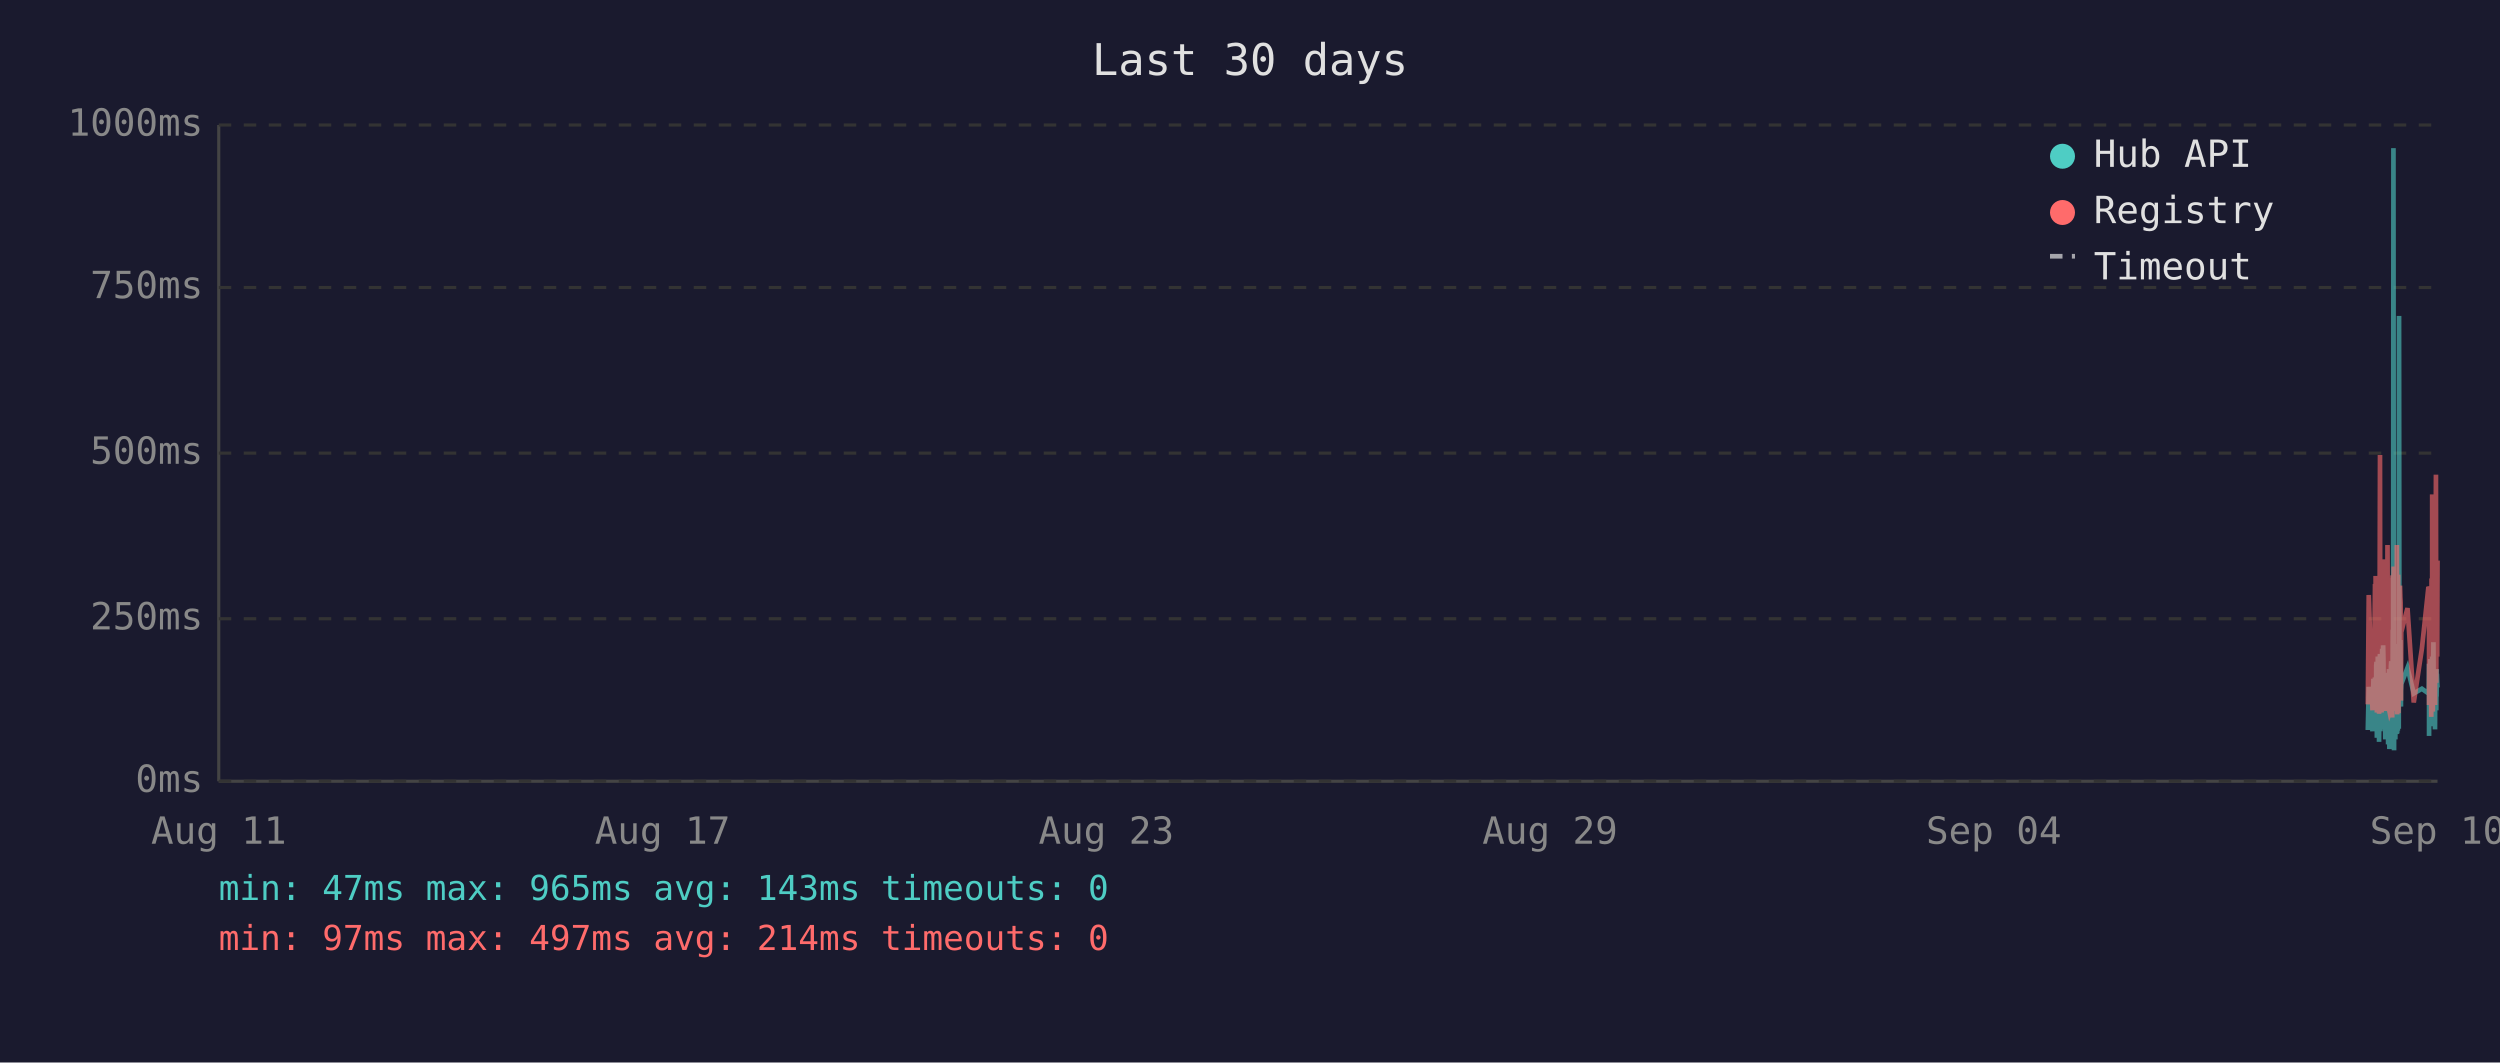
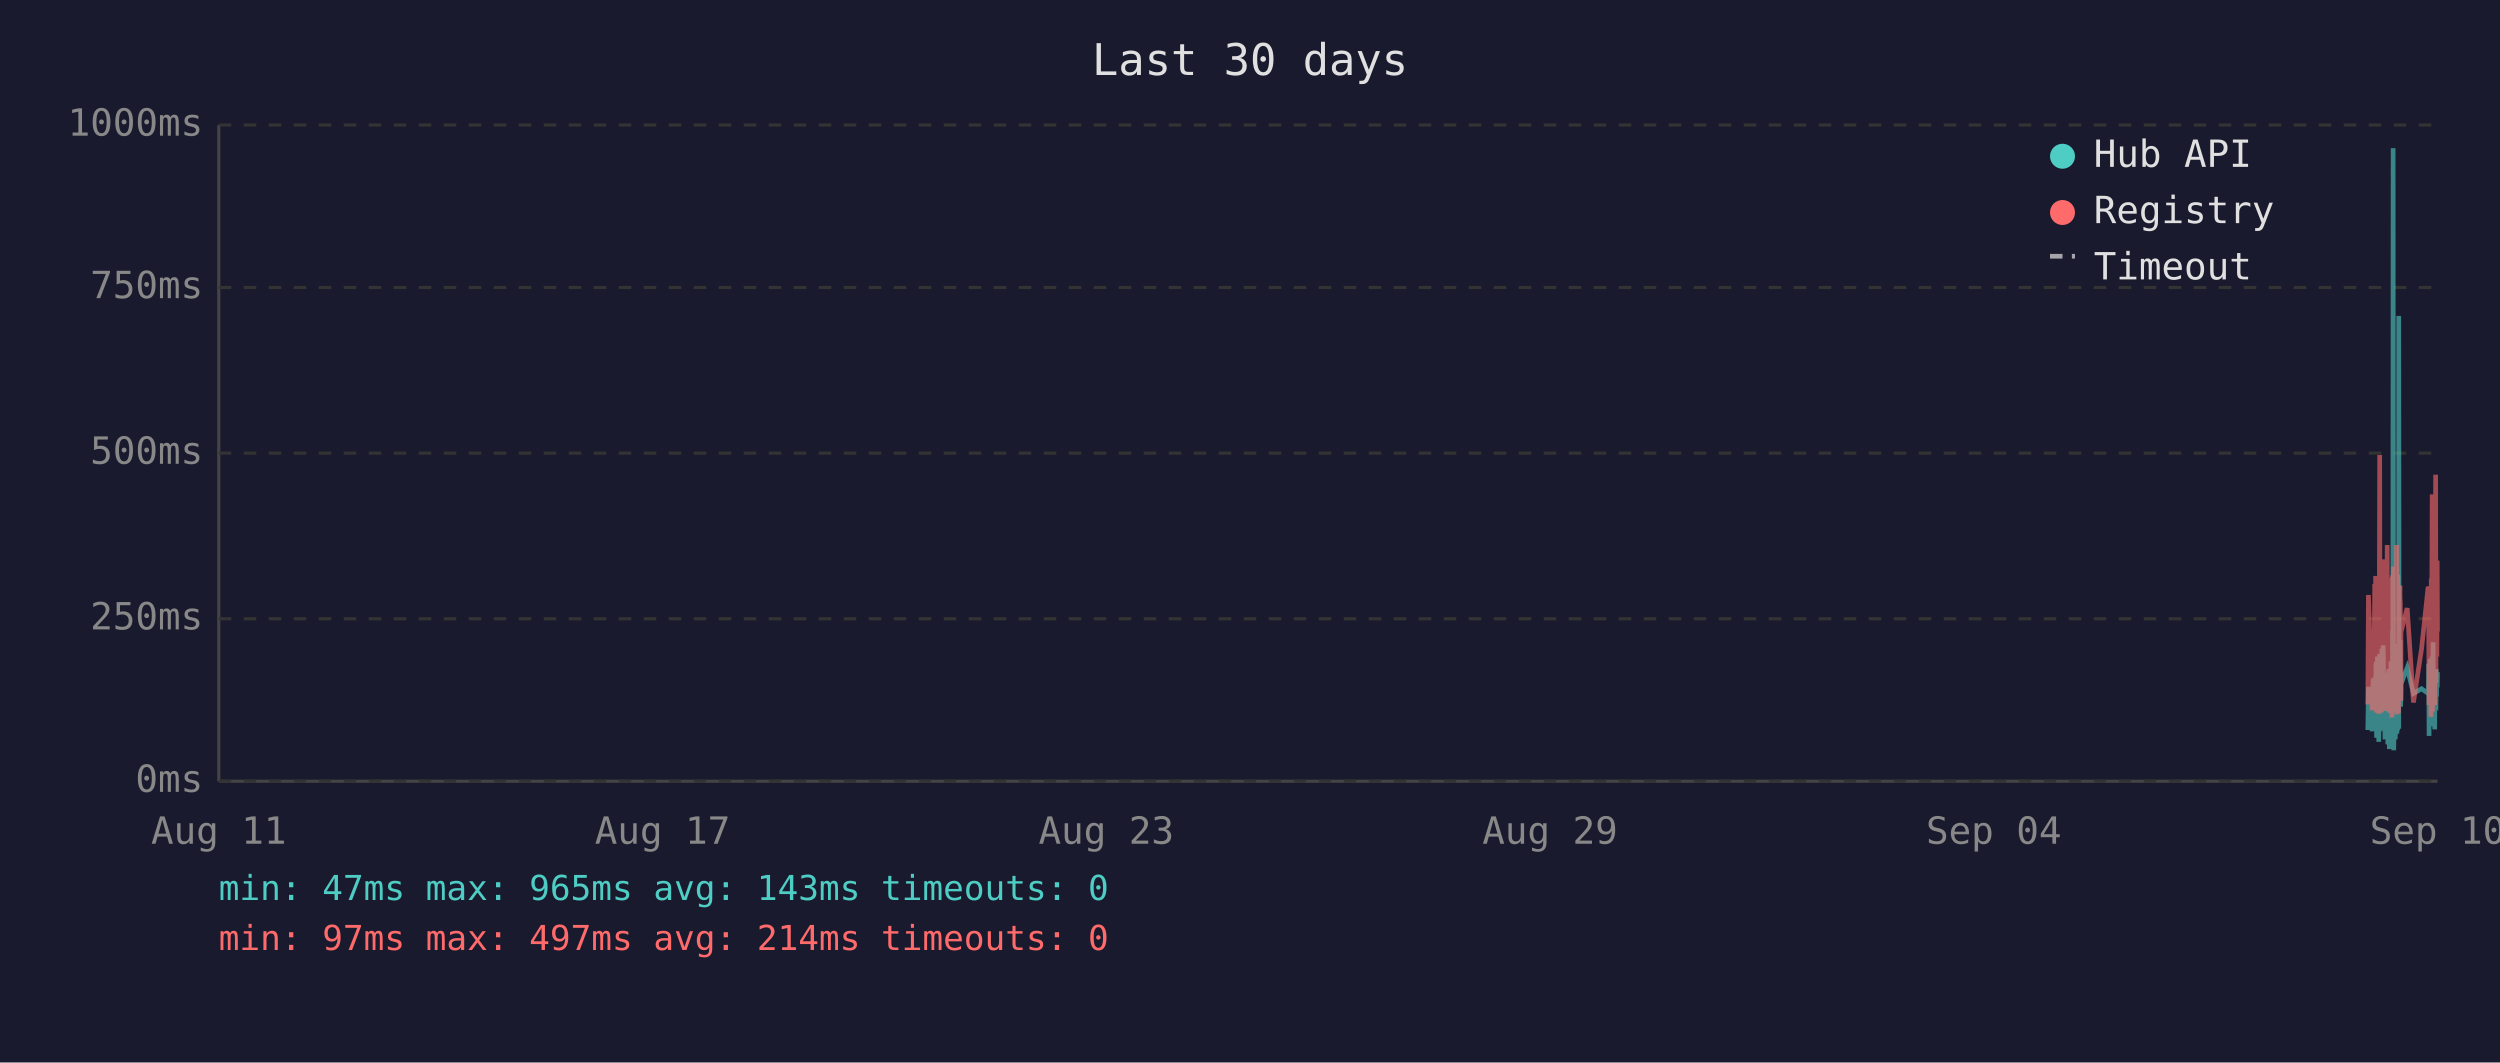
<svg xmlns="http://www.w3.org/2000/svg" viewBox="0 0 800 340" font-family="monospace" font-size="12">
  <rect width="800" height="340" fill="#1a1a2e" />
  <text x="400" y="24" fill="#e0e0e0" font-size="14" text-anchor="middle">Last 30 days</text>
  <line x1="70" y1="40" x2="70" y2="250" stroke="#444" stroke-width="1" />
  <line x1="70" y1="250" x2="780" y2="250" stroke="#444" stroke-width="1" />
  <line x1="70" y1="250" x2="780" y2="250" stroke="#333" stroke-width="1" stroke-dasharray="4" />
  <text x="65" y="250" fill="#888" text-anchor="end" dominant-baseline="middle">0ms</text>
  <line x1="70" y1="198" x2="780" y2="198" stroke="#333" stroke-width="1" stroke-dasharray="4" />
  <text x="65" y="198" fill="#888" text-anchor="end" dominant-baseline="middle">250ms</text>
  <line x1="70" y1="145" x2="780" y2="145" stroke="#333" stroke-width="1" stroke-dasharray="4" />
  <text x="65" y="145" fill="#888" text-anchor="end" dominant-baseline="middle">500ms</text>
  <line x1="70" y1="92" x2="780" y2="92" stroke="#333" stroke-width="1" stroke-dasharray="4" />
  <text x="65" y="92" fill="#888" text-anchor="end" dominant-baseline="middle">750ms</text>
  <line x1="70" y1="40" x2="780" y2="40" stroke="#333" stroke-width="1" stroke-dasharray="4" />
  <text x="65" y="40" fill="#888" text-anchor="end" dominant-baseline="middle">1000ms</text>
  <text x="70" y="270" fill="#888" text-anchor="middle">Aug 11</text>
  <text x="212" y="270" fill="#888" text-anchor="middle">Aug 17</text>
  <text x="354" y="270" fill="#888" text-anchor="middle">Aug 23</text>
  <text x="496" y="270" fill="#888" text-anchor="middle">Aug 29</text>
  <text x="638" y="270" fill="#888" text-anchor="middle">Sep 04</text>
  <text x="780" y="270" fill="#888" text-anchor="middle">Sep 10</text>
-   <polyline points="757.7,233.6 758.0,219.8 759.2,234.0 759.5,217.2 759.6,223.3 760.0,216.8 760.1,222.3 760.2,224.2 760.2,225.0 760.3,233.6 760.4,213.0 760.5,211.8 760.6,236.1 760.6,235.1 760.7,223.8 760.7,221.2 760.8,222.3 760.9,210.1 761.0,223.3 761.1,234.7 761.2,220.6 761.2,218.9 761.3,237.4 761.4,223.1 761.5,210.9 761.6,209.3 761.7,234.0 761.7,217.0 761.8,214.3 761.9,230.9 762.0,233.4 762.1,220.6 762.1,221.2 762.2,220.6 762.2,215.8 762.3,207.6 762.4,216.6 762.5,213.9 762.6,218.9 762.6,206.5 762.7,211.4 762.8,228.4 762.9,226.1 763.0,220.2 763.1,221.2 763.1,221.9 763.2,228.8 763.3,236.6 763.4,221.9 763.5,215.3 763.6,231.1 763.6,221.9 763.7,221.2 763.8,218.7 763.9,234.7 764.0,221.2 764.1,218.1 764.1,223.1 764.2,238.2 764.3,220.8 764.4,224.8 764.5,214.1 764.6,232.6 764.6,239.7 764.7,237.6 764.8,232.6 764.9,219.1 765.0,219.8 765.1,217.2 765.1,213.2 765.2,211.6 765.3,220.2 765.4,216.6 765.5,222.5 765.5,234.7 765.6,229.4 765.6,225.6 765.7,201.5 765.8,223.8 765.9,47.4 766.0,196.0 766.1,240.1 766.1,231.1 766.2,221.0 766.3,225.0 766.4,217.9 766.5,212.8 766.5,236.6 766.6,222.7 766.7,222.9 766.8,221.0 766.9,234.9 767.0,209.0 767.1,234.7 767.1,213.5 767.2,206.1 767.3,233.8 767.4,220.2 767.5,230.7 767.5,223.8 767.6,233.2 767.7,101.1 767.8,207.2 767.9,217.9 768.0,218.9 768.0,224.4 768.1,204.8 768.2,216.6 768.3,226.1 768.3,221.2 768.4,218.9 770.4,213.7 772.4,221.9 775.0,220.4 777.1,221.9 777.2,221.0 777.3,212.4 777.3,235.5 777.4,214.1 777.5,215.3 777.6,214.3 777.7,210.9 777.8,219.5 777.8,221.0 777.9,222.9 778.0,232.4 778.1,217.4 778.2,231.1 778.3,210.1 778.3,216.0 778.4,232.2 778.5,226.1 778.6,216.2 778.7,205.5 778.8,230.3 778.8,217.4 778.9,224.4 779.0,232.2 779.1,215.8 779.2,233.4 779.3,214.5 779.4,219.3 779.5,221.9 779.6,227.3 779.7,214.1 779.7,222.9 779.8,215.6 779.9,218.3 780.0,220.0" fill="none" stroke="#4ecdc4" stroke-width="1.5" opacity="0.6" />
-   <polyline points="757.7,225.4 758.0,190.4 759.2,227.3 759.5,201.7 759.6,226.5 760.0,187.6 760.1,187.6 760.2,215.8 760.2,184.3 760.3,224.6 760.4,206.3 760.5,192.5 760.6,228.0 760.6,225.8 760.7,209.0 760.7,204.0 760.8,209.0 760.9,196.2 761.0,224.4 761.1,225.8 761.2,206.1 761.2,204.2 761.3,228.4 761.4,222.3 761.5,186.0 761.6,145.6 761.7,226.3 761.7,215.1 761.8,226.3 761.9,224.2 762.0,226.5 762.1,228.0 762.1,228.0 762.2,206.5 762.2,198.1 762.3,181.3 762.4,193.1 762.5,199.4 762.6,181.1 762.6,201.1 762.7,196.7 762.8,223.5 762.9,214.9 763.0,179.0 763.1,185.3 763.1,227.5 763.2,225.8 763.3,226.7 763.4,185.7 763.5,209.5 763.6,224.4 763.6,184.9 763.7,184.5 763.8,206.3 763.9,225.0 764.0,174.4 764.1,200.7 764.1,185.3 764.2,226.5 764.3,186.4 764.4,222.7 764.5,190.8 764.6,216.6 764.6,227.5 764.7,228.0 764.8,227.7 764.9,186.6 765.0,210.5 765.1,200.2 765.1,200.4 765.2,198.1 765.3,206.1 765.4,190.4 765.5,184.9 765.5,229.6 765.6,217.7 765.6,184.1 765.7,188.3 765.8,216.6 765.9,187.8 766.0,181.3 766.1,227.5 766.1,225.6 766.2,207.4 766.3,226.5 766.4,201.3 766.5,193.9 766.5,226.9 766.6,184.1 766.7,209.0 766.8,185.5 766.9,225.8 767.0,174.4 767.1,228.6 767.1,192.7 767.2,197.5 767.3,224.0 767.4,183.9 767.5,225.0 767.5,228.2 767.6,216.0 767.7,209.9 767.8,192.2 767.9,193.3 768.0,221.7 768.0,187.4 768.1,191.0 768.2,192.9 768.3,217.2 768.3,224.2 768.4,202.3 770.4,194.6 772.4,224.8 775.0,207.6 777.1,187.8 777.2,188.7 777.3,201.7 777.3,225.6 777.4,191.0 777.5,187.6 777.6,190.8 777.7,190.6 777.8,208.8 777.8,210.5 777.9,216.0 778.0,229.4 778.1,185.1 778.2,218.7 778.3,182.8 778.3,158.2 778.4,221.7 778.5,227.7 778.6,191.8 778.7,178.8 778.8,225.4 778.8,203.0 778.9,219.5 779.0,219.3 779.1,205.3 779.2,225.6 779.3,182.0 779.4,181.3 779.5,151.9 779.6,218.5 779.7,189.1 779.7,208.0 779.8,207.4 779.9,210.1 780.0,179.4" fill="none" stroke="#ff6b6b" stroke-width="1.5" opacity="0.6" />
+   <polyline points="757.7,233.6 757.9,219.8 759.1,234.0 759.4,217.2 759.6,223.3 759.9,216.8 760.0,222.3 760.1,224.2 760.2,225.0 760.2,233.6 760.3,213.0 760.4,211.8 760.5,236.1 760.5,235.1 760.6,223.8 760.7,221.2 760.7,222.3 760.8,210.1 760.9,223.3 761.0,234.7 761.1,220.6 761.2,218.9 761.2,237.4 761.3,223.1 761.4,210.9 761.5,209.3 761.6,234.0 761.7,217.0 761.7,214.3 761.8,230.9 761.9,233.4 762.0,220.6 762.0,221.2 762.1,220.6 762.2,215.8 762.2,207.6 762.3,216.6 762.4,213.9 762.5,218.9 762.6,206.5 762.7,211.4 762.7,228.4 762.8,226.1 762.9,220.2 763.0,221.2 763.1,221.9 763.1,228.8 763.2,236.6 763.3,221.9 763.4,215.3 763.5,231.1 763.6,221.9 763.6,221.2 763.7,218.7 763.8,234.7 763.9,221.2 764.0,218.1 764.1,223.1 764.1,238.2 764.2,220.8 764.3,224.8 764.4,214.1 764.5,232.6 764.6,239.7 764.6,237.6 764.7,232.6 764.8,219.1 764.9,219.8 765.0,217.2 765.1,213.2 765.1,211.6 765.2,220.2 765.3,216.6 765.4,222.5 765.4,234.7 765.5,229.4 765.6,225.6 765.6,201.5 765.7,223.8 765.8,47.4 765.9,196.0 766.0,240.1 766.1,231.1 766.1,221.0 766.2,225.0 766.3,217.9 766.4,212.8 766.5,236.6 766.6,222.7 766.6,222.9 766.7,221.0 766.8,234.9 766.9,209.0 767.0,234.7 767.1,213.5 767.1,206.1 767.2,233.8 767.3,220.2 767.4,230.7 767.5,223.8 767.6,233.2 767.6,101.1 767.7,207.2 767.8,217.9 767.9,218.9 768.0,224.4 768.0,204.8 768.1,216.6 768.2,226.1 768.3,221.2 768.3,218.9 770.3,213.7 772.3,221.9 774.9,220.4 777.0,221.9 777.1,221.0 777.2,212.4 777.3,235.5 777.3,214.1 777.4,215.3 777.5,214.3 777.6,210.9 777.7,219.5 777.8,221.0 777.8,222.9 777.9,232.4 778.0,217.4 778.1,231.1 778.2,210.1 778.3,216.0 778.3,232.2 778.4,226.1 778.5,216.2 778.6,205.5 778.7,230.3 778.8,217.4 778.8,224.4 778.9,232.2 779.0,215.8 779.1,233.4 779.2,214.5 779.3,219.3 779.4,221.9 779.5,227.3 779.6,214.1 779.7,222.9 779.7,215.6 779.8,218.3 779.9,220.0 780.0,215.1" fill="none" stroke="#4ecdc4" stroke-width="1.5" opacity="0.6" />
+   <polyline points="757.7,225.4 757.9,190.4 759.1,227.3 759.4,201.7 759.6,226.5 759.9,187.6 760.0,187.6 760.1,215.8 760.2,184.3 760.2,224.6 760.3,206.3 760.4,192.5 760.5,228.0 760.5,225.8 760.6,209.0 760.7,204.0 760.7,209.0 760.8,196.2 760.9,224.4 761.0,225.8 761.1,206.1 761.2,204.2 761.2,228.4 761.3,222.3 761.4,186.0 761.5,145.6 761.6,226.3 761.7,215.1 761.7,226.3 761.8,224.2 761.9,226.5 762.0,228.0 762.0,228.0 762.1,206.5 762.2,198.1 762.2,181.3 762.3,193.1 762.4,199.4 762.5,181.1 762.6,201.1 762.7,196.7 762.7,223.5 762.8,214.9 762.9,179.0 763.0,185.3 763.1,227.5 763.1,225.8 763.2,226.7 763.3,185.7 763.4,209.5 763.5,224.4 763.6,184.9 763.6,184.5 763.7,206.3 763.8,225.0 763.9,174.4 764.0,200.7 764.1,185.3 764.1,226.5 764.2,186.4 764.3,222.7 764.4,190.8 764.5,216.6 764.6,227.5 764.6,228.0 764.7,227.7 764.8,186.6 764.9,210.5 765.0,200.2 765.1,200.4 765.1,198.1 765.2,206.1 765.3,190.4 765.4,184.9 765.4,229.6 765.5,217.7 765.6,184.1 765.6,188.3 765.7,216.6 765.8,187.8 765.9,181.3 766.0,227.5 766.1,225.6 766.1,207.4 766.2,226.5 766.3,201.3 766.4,193.9 766.5,226.9 766.6,184.1 766.6,209.0 766.7,185.5 766.8,225.8 766.9,174.4 767.0,228.6 767.1,192.7 767.1,197.5 767.2,224.0 767.3,183.9 767.4,225.0 767.5,228.2 767.6,216.0 767.6,209.9 767.7,192.2 767.8,193.3 767.9,221.7 768.0,187.4 768.0,191.0 768.1,192.9 768.2,217.2 768.3,224.2 768.3,202.3 770.3,194.6 772.3,224.8 774.9,207.6 777.0,187.8 777.1,188.7 777.2,201.7 777.3,225.6 777.3,191.0 777.4,187.6 777.5,190.8 777.6,190.6 777.7,208.8 777.8,210.5 777.8,216.0 777.9,229.4 778.0,185.1 778.1,218.7 778.2,182.8 778.3,158.2 778.3,221.7 778.4,227.7 778.5,191.8 778.6,178.8 778.7,225.4 778.8,203.0 778.8,219.5 778.9,219.3 779.0,205.3 779.1,225.6 779.2,182.0 779.3,181.3 779.4,151.9 779.5,218.5 779.6,189.1 779.7,208.0 779.7,207.4 779.8,210.1 779.9,179.4 780.0,202.1" fill="none" stroke="#ff6b6b" stroke-width="1.5" opacity="0.6" />
  <circle cx="660" cy="50" r="4" fill="#4ecdc4" />
  <text x="670" y="50" fill="#e0e0e0" dominant-baseline="middle">Hub API</text>
  <circle cx="660" cy="68" r="4" fill="#ff6b6b" />
  <text x="670" y="68" fill="#e0e0e0" dominant-baseline="middle">Registry</text>
  <line x1="656" y1="82" x2="664" y2="82" stroke="#e0e0e0" stroke-width="1.5" stroke-dasharray="4,3" opacity="0.7" />
  <text x="670" y="86" fill="#e0e0e0" dominant-baseline="middle">Timeout</text>
  <text x="70" y="288" fill="#4ecdc4" font-size="11">min: 47ms  max: 965ms  avg: 143ms  timeouts: 0</text>
  <text x="70" y="304" fill="#ff6b6b" font-size="11">min: 97ms  max: 497ms  avg: 214ms  timeouts: 0</text>
</svg>
